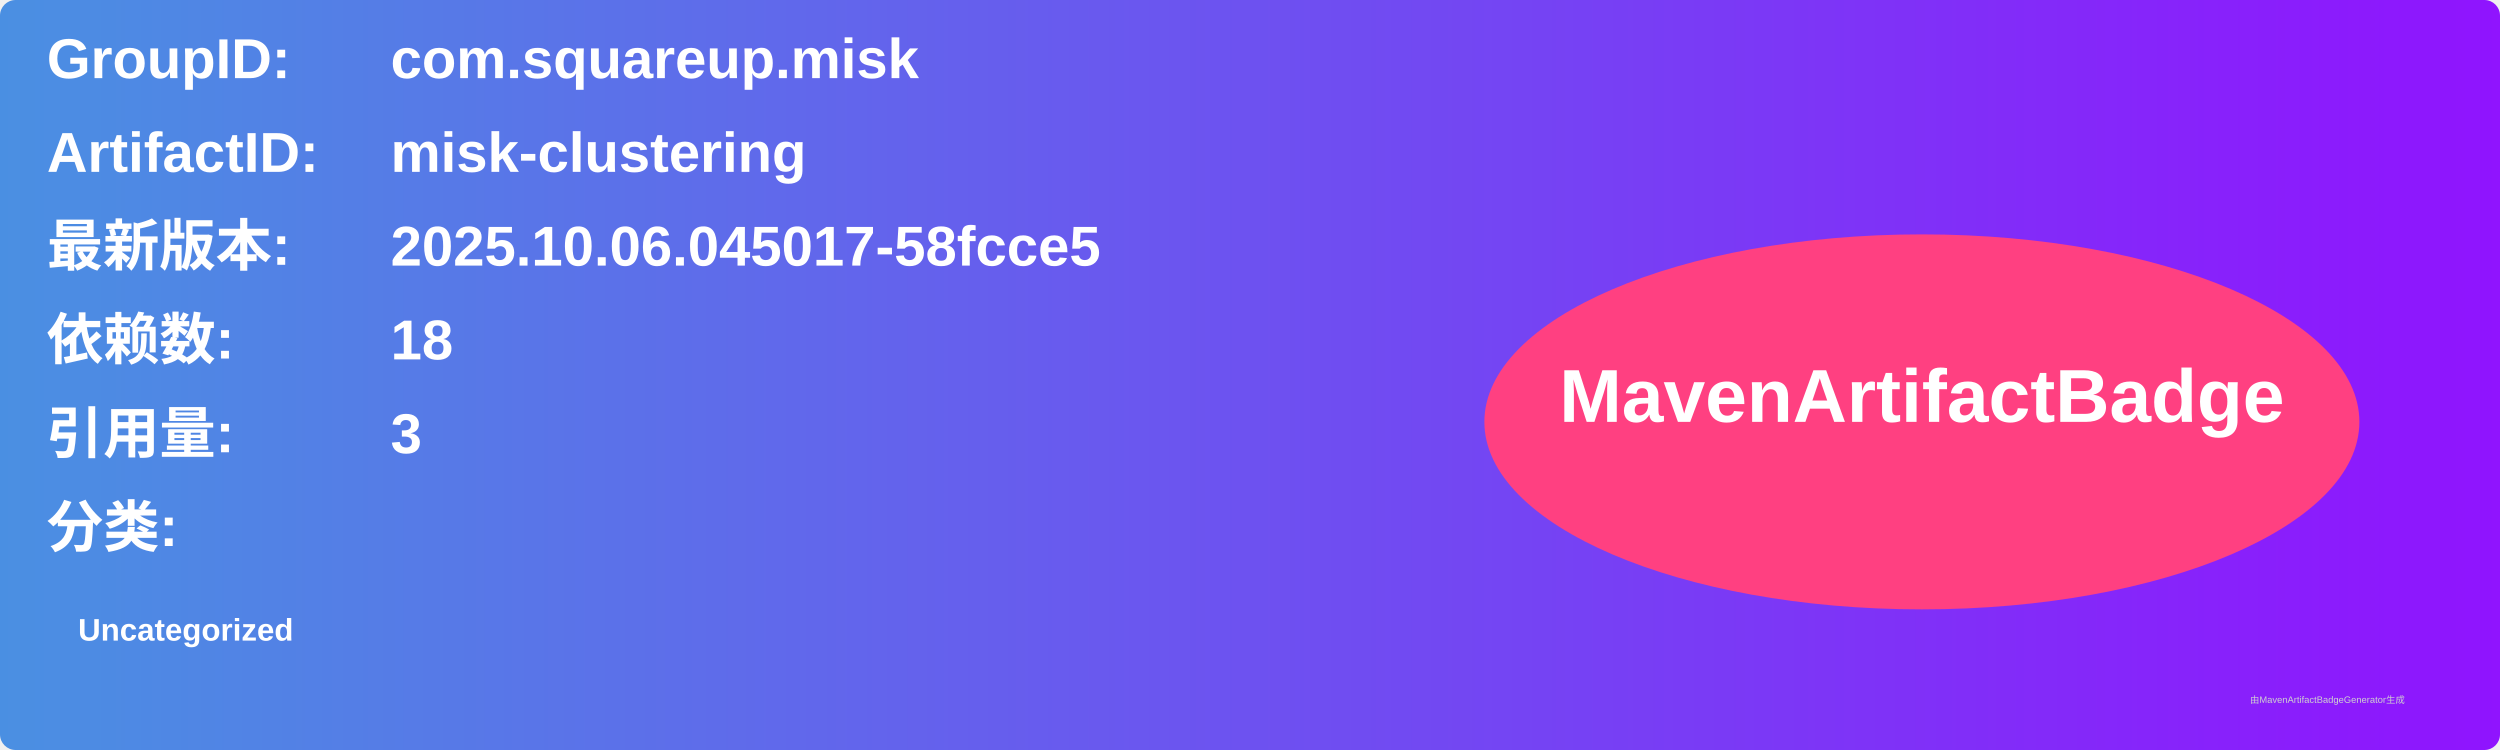
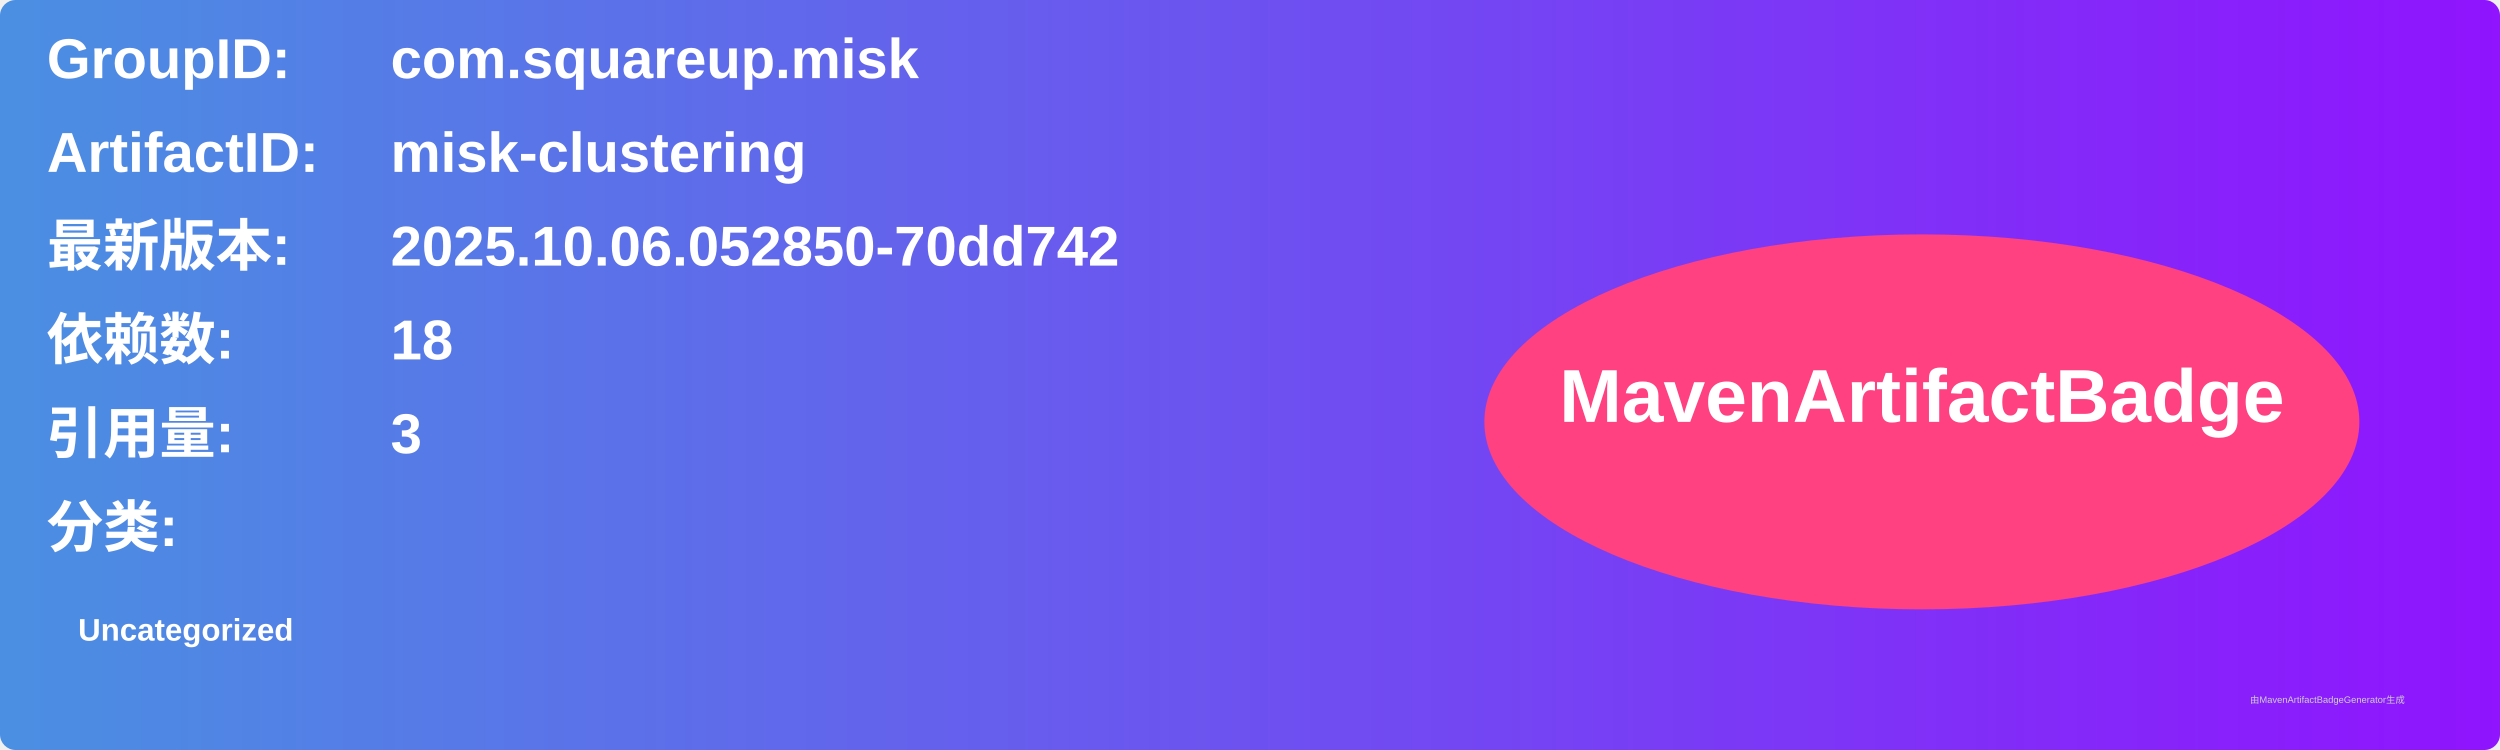
<svg xmlns="http://www.w3.org/2000/svg" width="800" height="240" viewBox="0 0 800 240">
  <linearGradient id="grad" x1="0%" y1="0%" x2="100%" y2="0%">
    <stop offset="0%" stop-color="#4a90e2" />
    <stop offset="100%" stop-color="#9013fe" />
  </linearGradient>
  <rect width="100%" height="100%" rx="5" ry="5" fill="url(#grad)" />
  <g transform="translate(15, 15)">
    <text x="0" y="10" font-family="Arial" font-size="18" fill="white" font-weight="bold" width="260">GroupID:</text>
    <text x="110" y="10" font-family="Arial" font-size="18" fill="white" font-weight="bold" width="460">com.squareup.misk</text>
    <text x="0" y="40" font-family="Arial" font-size="18" fill="white" font-weight="bold" width="260">ArtifactID:</text>
    <text x="110" y="40" font-family="Arial" font-size="18" fill="white" font-weight="bold" width="460">misk-clustering</text>
    <text x="0" y="70" font-family="Arial" font-size="18" fill="white" font-weight="bold">最新版本:</text>
    <text x="110" y="70" font-family="Arial" font-size="18" fill="white" font-weight="bold">
-       <tspan font-weight="bold">2025.10.06.045017-58fcce5</tspan>
+       <tspan font-weight="bold">2025.10.06.052850-70dd742</tspan>
    </text>
    <text x="0" y="100" font-family="Arial" font-size="18" fill="white" font-weight="bold">依赖数: </text>
    <text x="110" y="100" font-family="Arial" font-size="18" fill="white">
      <tspan font-weight="bold">18</tspan>
    </text>
    <text x="0" y="130" font-family="Arial" font-size="18" fill="white" font-weight="bold">引用量: </text>
    <text x="110" y="130" font-family="Arial" font-size="18" fill="white">
      <tspan font-weight="bold">3</tspan>
    </text>
    <text x="0" y="160" font-family="Arial" font-size="18" fill="white" font-weight="bold">分类:</text>
    <text x="10" y="190" font-family="Arial" font-size="10" fill="white">
      <tspan font-weight="bold">Uncategorized</tspan>
    </text>
    <ellipse cx="600" cy="120" rx="140" ry="60" fill="#ff4081" />
    <text x="600" y="120" text-anchor="middle" font-family="Arial" font-size="24" fill="white" font-weight="bold">MavenArtifactBadge</text>
  </g>
  <text x="720" y="225" font-family="Arial" font-size="3" fill="#d0d0d0">由MavenArtifactBadgeGenerator生成</text>
</svg>
